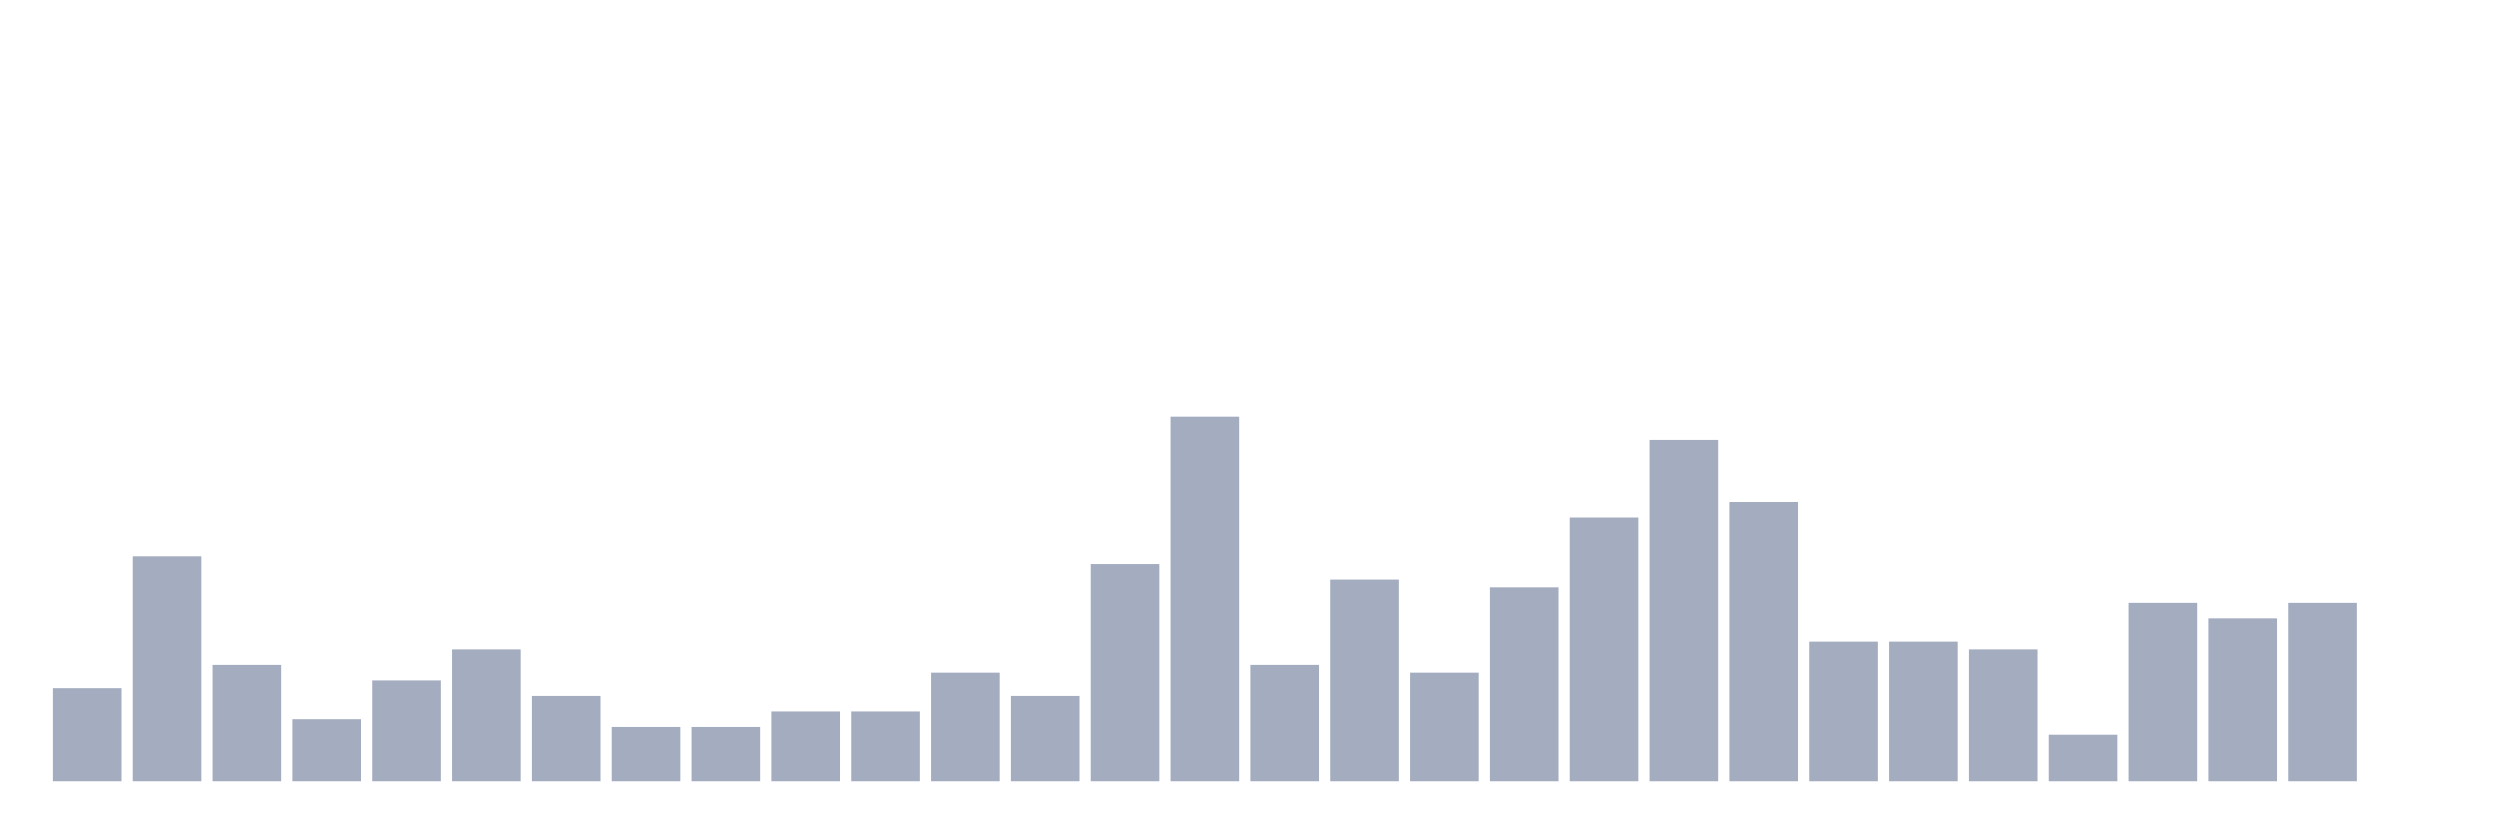
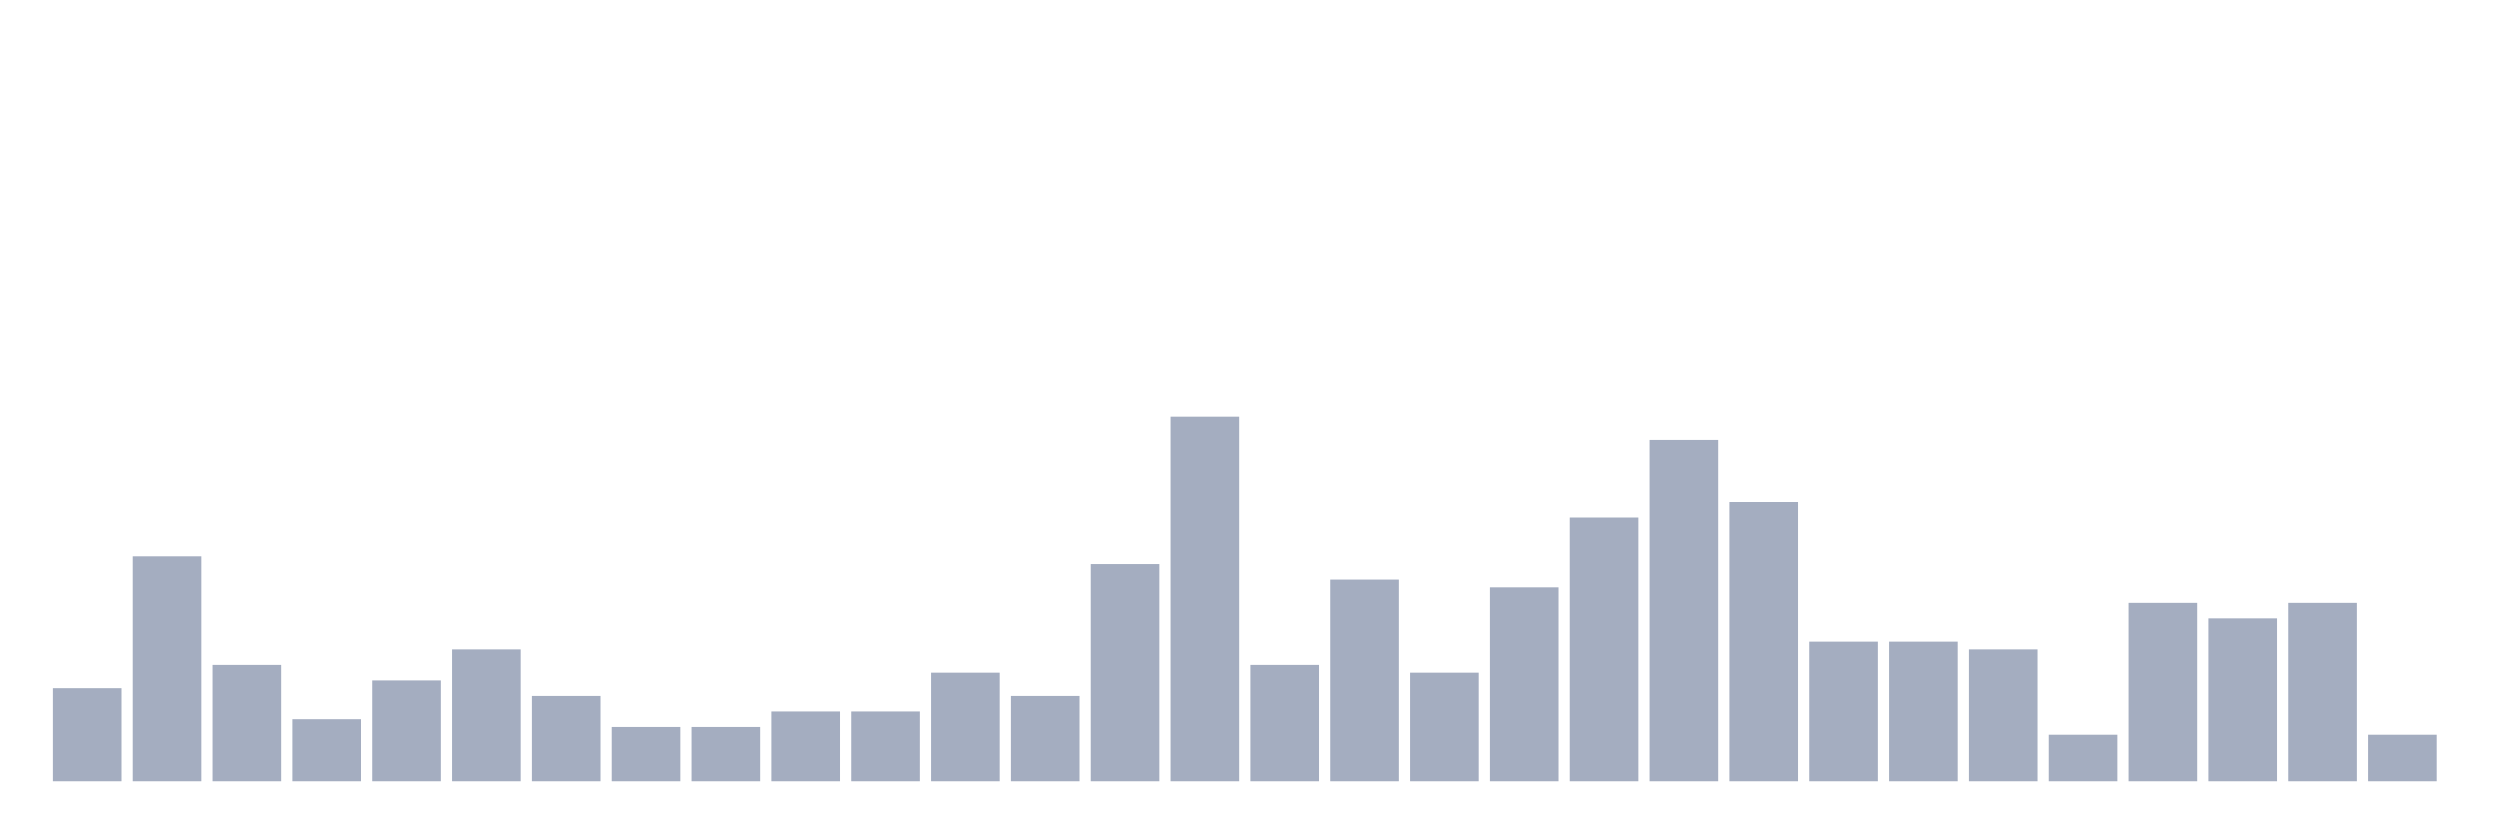
<svg xmlns="http://www.w3.org/2000/svg" viewBox="0 0 480 160">
  <g transform="translate(10,10)">
    <rect class="bar" x="0.153" width="13.175" y="122.128" height="17.872" fill="rgb(164,173,192)" />
    <rect class="bar" x="15.482" width="13.175" y="96.809" height="43.191" fill="rgb(164,173,192)" />
    <rect class="bar" x="30.81" width="13.175" y="117.66" height="22.34" fill="rgb(164,173,192)" />
    <rect class="bar" x="46.138" width="13.175" y="128.085" height="11.915" fill="rgb(164,173,192)" />
    <rect class="bar" x="61.466" width="13.175" y="120.638" height="19.362" fill="rgb(164,173,192)" />
    <rect class="bar" x="76.794" width="13.175" y="114.681" height="25.319" fill="rgb(164,173,192)" />
    <rect class="bar" x="92.123" width="13.175" y="123.617" height="16.383" fill="rgb(164,173,192)" />
    <rect class="bar" x="107.451" width="13.175" y="129.574" height="10.426" fill="rgb(164,173,192)" />
    <rect class="bar" x="122.779" width="13.175" y="129.574" height="10.426" fill="rgb(164,173,192)" />
    <rect class="bar" x="138.107" width="13.175" y="126.596" height="13.404" fill="rgb(164,173,192)" />
    <rect class="bar" x="153.436" width="13.175" y="126.596" height="13.404" fill="rgb(164,173,192)" />
    <rect class="bar" x="168.764" width="13.175" y="119.149" height="20.851" fill="rgb(164,173,192)" />
    <rect class="bar" x="184.092" width="13.175" y="123.617" height="16.383" fill="rgb(164,173,192)" />
    <rect class="bar" x="199.42" width="13.175" y="98.298" height="41.702" fill="rgb(164,173,192)" />
    <rect class="bar" x="214.748" width="13.175" y="70" height="70" fill="rgb(164,173,192)" />
    <rect class="bar" x="230.077" width="13.175" y="117.66" height="22.34" fill="rgb(164,173,192)" />
    <rect class="bar" x="245.405" width="13.175" y="101.277" height="38.723" fill="rgb(164,173,192)" />
    <rect class="bar" x="260.733" width="13.175" y="119.149" height="20.851" fill="rgb(164,173,192)" />
    <rect class="bar" x="276.061" width="13.175" y="102.766" height="37.234" fill="rgb(164,173,192)" />
    <rect class="bar" x="291.39" width="13.175" y="89.362" height="50.638" fill="rgb(164,173,192)" />
    <rect class="bar" x="306.718" width="13.175" y="74.468" height="65.532" fill="rgb(164,173,192)" />
    <rect class="bar" x="322.046" width="13.175" y="86.383" height="53.617" fill="rgb(164,173,192)" />
    <rect class="bar" x="337.374" width="13.175" y="113.191" height="26.809" fill="rgb(164,173,192)" />
    <rect class="bar" x="352.702" width="13.175" y="113.191" height="26.809" fill="rgb(164,173,192)" />
    <rect class="bar" x="368.031" width="13.175" y="114.681" height="25.319" fill="rgb(164,173,192)" />
    <rect class="bar" x="383.359" width="13.175" y="131.064" height="8.936" fill="rgb(164,173,192)" />
    <rect class="bar" x="398.687" width="13.175" y="105.745" height="34.255" fill="rgb(164,173,192)" />
    <rect class="bar" x="414.015" width="13.175" y="108.723" height="31.277" fill="rgb(164,173,192)" />
    <rect class="bar" x="429.344" width="13.175" y="105.745" height="34.255" fill="rgb(164,173,192)" />
-     <rect class="bar" x="444.672" width="13.175" y="140" height="0" fill="rgb(164,173,192)" />
+     <rect class="bar" x="444.672" width="13.175" y="131.064" height="8.936" fill="rgb(164,173,192)" />
  </g>
</svg>
